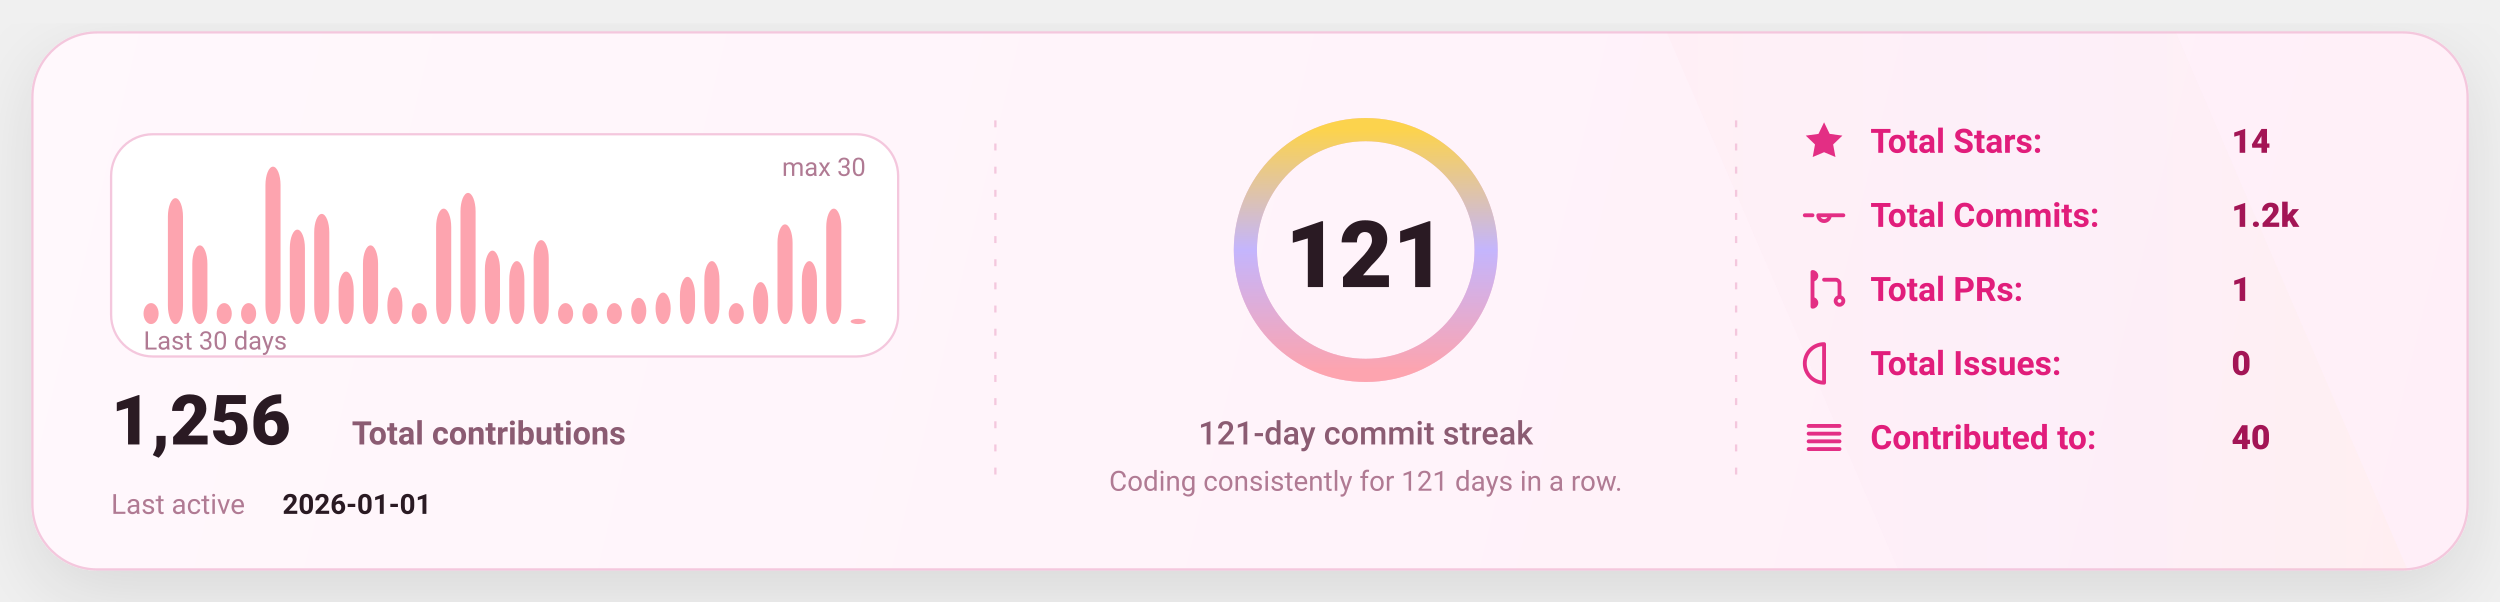
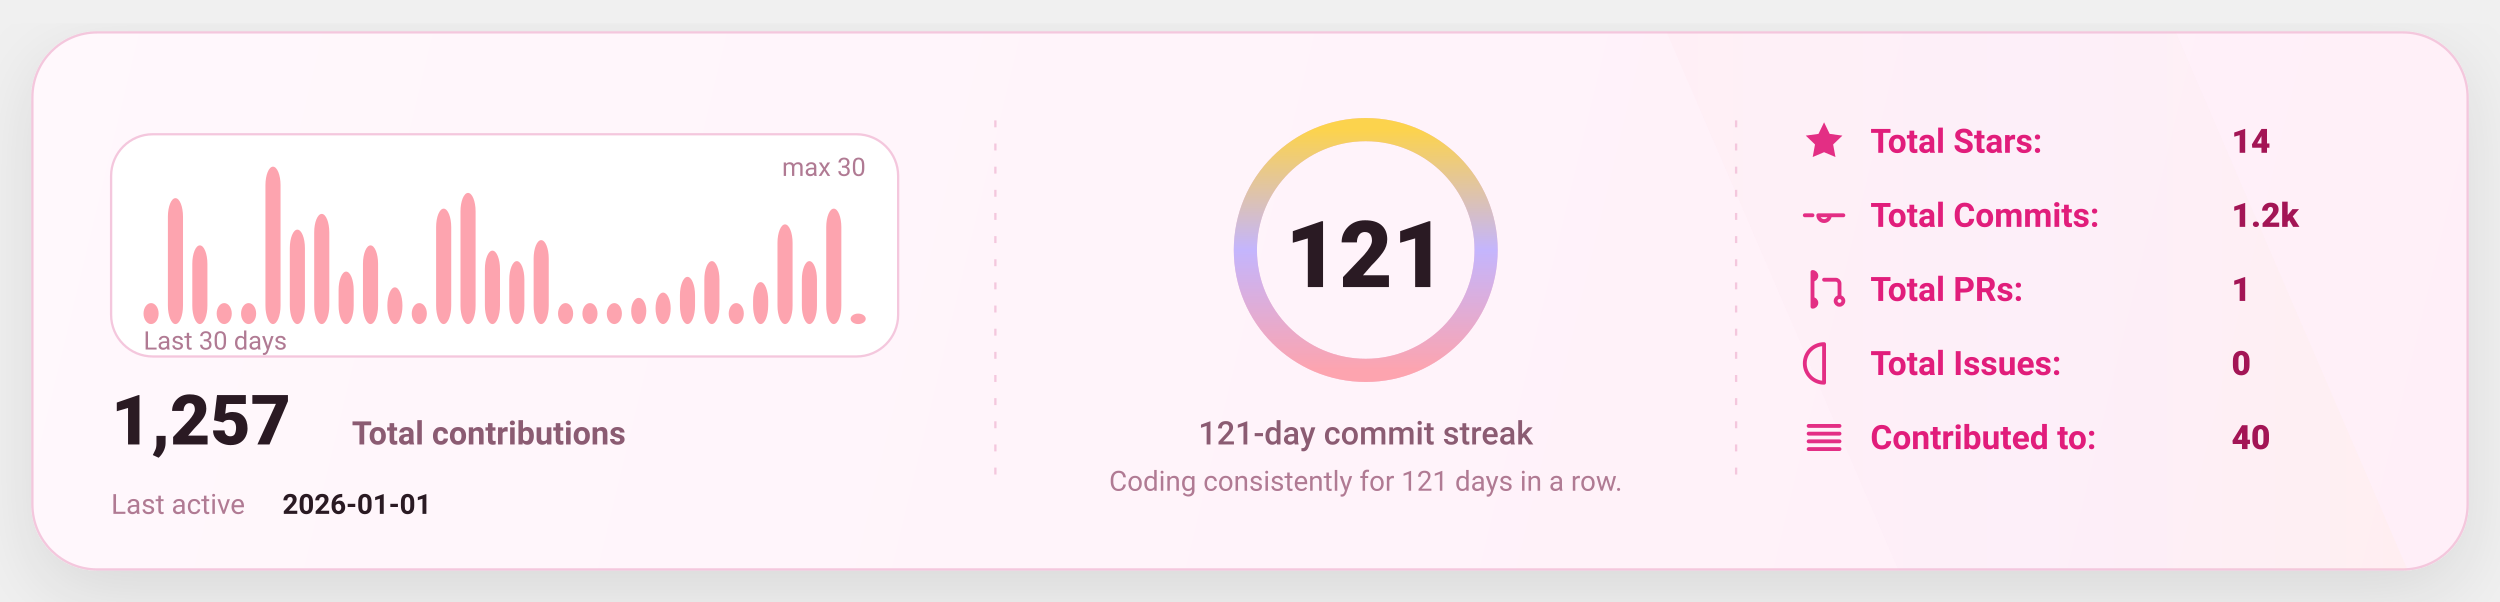
<svg xmlns="http://www.w3.org/2000/svg" width="1080" height="260" viewBox="0 0 1080 260" fill="none" role="img" aria-label="GitHub stats card">
  <defs>
    <linearGradient id="bg" x1="0" y1="0" x2="1080" y2="260" gradientUnits="userSpaceOnUse">
      <stop stop-color="#FFF8FC" />
      <stop offset="1" stop-color="#FFEFF8" />
    </linearGradient>
    <linearGradient id="accent" x1="0" y1="0" x2="1" y2="0">
      <stop offset="0" stop-color="#FDA4AF" />
      <stop offset="0.5" stop-color="#C4B5FD" />
      <stop offset="1" stop-color="#FCD34D" />
    </linearGradient>
    <linearGradient id="chartFill" x1="0" y1="0" x2="0" y2="1">
      <stop stop-color="#FDA4AF" stop-opacity="0.18" />
      <stop offset="1" stop-color="#FDA4AF" stop-opacity="0" />
    </linearGradient>
    <filter id="shadow" x="-20%" y="-20%" width="140%" height="140%">
      <feDropShadow dx="0" dy="10" stdDeviation="16" flood-color="#000000" flood-opacity="0.1" />
    </filter>
    <style>
      text { font-family: "Trebuchet MS","Verdana","Segoe UI",system-ui,-apple-system,Roboto; dominant-baseline: alphabetic; }
    </style>
  </defs>
  <rect x="14" y="14" width="1052" height="232" rx="28" fill="url(#bg)" stroke="#F4C7DD" stroke-width="1" filter="url(#shadow)" />
  <path d="M720 14     L940 14     L1040 246     L820 246 Z" fill="url(#accent)" opacity="0.04" />
  <line x1="430" y1="52" x2="430" y2="208" stroke="#F4C7DD" stroke-width="1" stroke-dasharray="3 7" />
  <line x1="750" y1="52" x2="750" y2="208" stroke="#F4C7DD" stroke-width="1" stroke-dasharray="3 7" />
  <g transform="translate(48,58)">
    <rect x="0" y="0" width="340" height="96" rx="18" fill="#FFFFFF" stroke="#F4C7DD" />
    <rect x="14.00" y="72.93" width="6.53" height="9.07" rx="8.00" fill="#FDA4AF" />
    <rect x="24.53" y="27.60" width="6.53" height="54.40" rx="8.00" fill="#FDA4AF" />
    <rect x="35.07" y="48.00" width="6.53" height="34.00" rx="8.00" fill="#FDA4AF" />
    <rect x="45.60" y="72.93" width="6.53" height="9.07" rx="8.00" fill="#FDA4AF" />
    <rect x="56.13" y="72.93" width="6.53" height="9.07" rx="8.00" fill="#FDA4AF" />
    <rect x="66.67" y="14.00" width="6.53" height="68.00" rx="8.00" fill="#FDA4AF" />
    <rect x="77.20" y="41.20" width="6.53" height="40.80" rx="8.00" fill="#FDA4AF" />
    <rect x="87.73" y="34.40" width="6.53" height="47.60" rx="8.00" fill="#FDA4AF" />
    <rect x="98.27" y="59.33" width="6.53" height="22.67" rx="8.00" fill="#FDA4AF" />
    <rect x="108.80" y="48.00" width="6.53" height="34.00" rx="8.00" fill="#FDA4AF" />
    <rect x="119.33" y="66.13" width="6.53" height="15.87" rx="8.00" fill="#FDA4AF" />
    <rect x="129.87" y="72.93" width="6.53" height="9.07" rx="8.00" fill="#FDA4AF" />
    <rect x="140.40" y="32.13" width="6.53" height="49.87" rx="8.00" fill="#FDA4AF" />
    <rect x="150.93" y="25.33" width="6.53" height="56.67" rx="8.00" fill="#FDA4AF" />
    <rect x="161.47" y="50.27" width="6.53" height="31.73" rx="8.00" fill="#FDA4AF" />
    <rect x="172.00" y="54.80" width="6.53" height="27.20" rx="8.00" fill="#FDA4AF" />
    <rect x="182.53" y="45.73" width="6.53" height="36.27" rx="8.00" fill="#FDA4AF" />
    <rect x="193.07" y="72.93" width="6.53" height="9.07" rx="8.00" fill="#FDA4AF" />
    <rect x="203.60" y="72.93" width="6.53" height="9.07" rx="8.00" fill="#FDA4AF" />
    <rect x="214.13" y="72.93" width="6.53" height="9.07" rx="8.00" fill="#FDA4AF" />
    <rect x="224.67" y="70.67" width="6.53" height="11.33" rx="8.00" fill="#FDA4AF" />
    <rect x="235.20" y="68.40" width="6.53" height="13.60" rx="8.00" fill="#FDA4AF" />
    <rect x="245.73" y="61.60" width="6.53" height="20.40" rx="8.00" fill="#FDA4AF" />
    <rect x="256.27" y="54.80" width="6.53" height="27.20" rx="8.00" fill="#FDA4AF" />
    <rect x="266.80" y="72.93" width="6.53" height="9.07" rx="8.00" fill="#FDA4AF" />
    <rect x="277.33" y="63.87" width="6.53" height="18.13" rx="8.00" fill="#FDA4AF" />
    <rect x="287.87" y="38.93" width="6.53" height="43.07" rx="8.00" fill="#FDA4AF" />
    <rect x="298.40" y="54.80" width="6.53" height="27.20" rx="8.00" fill="#FDA4AF" />
    <rect x="308.93" y="32.13" width="6.53" height="49.87" rx="8.00" fill="#FDA4AF" />
-     <rect x="319.47" y="79.73" width="6.53" height="2.27" rx="8.00" fill="#FDA4AF" />
+     <rect x="319.47" y="77.47" width="6.53" height="4.53" rx="8.00" fill="#FDA4AF" />
    <text x="14" y="93.00" fill="#B07A93" font-size="11">
      Last 30 days
    </text>
    <text x="326.00" y="18" text-anchor="end" fill="#B07A93" font-size="11">
      max 30
    </text>
    <g transform="translate(0,134)">
      <text x="0" y="0" fill="#2A1A23" font-size="30" font-weight="820">
-         1,256
+         1,257
      </text>
      <text x="104" y="0" fill="#8B5B72" font-size="14" font-weight="650">
        Total contributions
      </text>
      <text x="0" y="30" fill="#B07A93" font-size="12">
        Last active
      </text>
      <text x="74" y="30" fill="#2A1A23" font-size="12" font-weight="700">
        2026-01-01
      </text>
    </g>
  </g>
  <g>
    <circle cx="590" cy="108" r="52" stroke="#F4C7DD" stroke-width="10" />
    <circle cx="590" cy="108" r="52" stroke="url(#accent)" stroke-width="10" stroke-linecap="round" stroke-dasharray="326.73 326.73" transform="rotate(-90 590 108)" />
    <text x="590" y="124.00" text-anchor="middle" fill="#2A1A23" font-size="40" font-weight="900">
      121
    </text>
    <text x="590" y="192.00" text-anchor="middle" fill="#8B5B72" font-size="14" font-weight="450">
      121-day commit streak
    </text>
    <text x="590" y="212.00" text-anchor="middle" fill="#B07A93" font-size="12" font-weight="420">
      Coding consistently for 121 days in a row.
    </text>
  </g>
  <g transform="translate(778,66)">
    <g transform="translate(0,0)">
      <g transform="translate(0,-15)">
        <svg x="0" y="0" width="20" height="20" viewBox="0 0 24 24" fill="none">
          <path d="M12 2.2l2.9 6 6.6.9-4.8 4.6 1.2 6.5L12 17.7 6.1 20.2l1.2-6.5-4.8-4.6 6.6-.9L12 2.2z" fill="#E11D7B" opacity="0.92" />
        </svg>
      </g>
      <text x="30" y="0" fill="#E11D7B" font-size="14.5" font-weight="650">
            Total Stars:
          </text>
      <text x="186" y="0" fill="#A31555" font-size="14.5" font-weight="850">
            14
          </text>
    </g>
    <g transform="translate(0,32)">
      <g transform="translate(0,-15)">
        <svg x="0" y="0" width="20" height="20" viewBox="0 0 24 24" fill="none">
          <path d="M9 12a3 3 0 1 0 6 0Zm-7 0h4m8 0h8" stroke="#E11D7B" stroke-width="2" stroke-linecap="round" stroke-linejoin="round" opacity="0.92" />
        </svg>
      </g>
      <text x="30" y="0" fill="#E11D7B" font-size="14.5" font-weight="650">
            Total Commits:
          </text>
      <text x="186" y="0" fill="#A31555" font-size="14.5" font-weight="850">
            1.2k
          </text>
    </g>
    <g transform="translate(0,64)">
      <g transform="translate(0,-15)">
        <svg x="0" y="0" width="20" height="20" viewBox="0 0 24 24" fill="none">
          <path d="M6 4v16m0-13a2 2 0 1 0 0-4Zm0 14a2 2 0 1 0 0-4Zm6-14h6a2 2 0 0 1 2 2v7m0 0a2 2 0 1 0 0 4 2 2 0 0 0 0-4Z" stroke="#E11D7B" stroke-width="2" stroke-linecap="round" stroke-linejoin="round" opacity="0.92" />
        </svg>
      </g>
      <text x="30" y="0" fill="#E11D7B" font-size="14.5" font-weight="650">
            Total PRs:
          </text>
      <text x="186" y="0" fill="#A31555" font-size="14.5" font-weight="850">
            1
          </text>
    </g>
    <g transform="translate(0,96)">
      <g transform="translate(0,-15)">
        <svg x="0" y="0" width="20" height="20" viewBox="0 0 24 24" fill="none">
          <path d="M12 2a10 10 0 1 0 0 20Zm0 6v6m0 4h.01" stroke="#E11D7B" stroke-width="2" stroke-linecap="round" stroke-linejoin="round" opacity="0.92" />
        </svg>
      </g>
      <text x="30" y="0" fill="#E11D7B" font-size="14.5" font-weight="650">
            Total Issues:
          </text>
      <text x="186" y="0" fill="#A31555" font-size="14.5" font-weight="850">
            0
          </text>
    </g>
    <g transform="translate(0,128)">
      <g transform="translate(0,-15)">
        <svg x="0" y="0" width="20" height="20" viewBox="0 0 24 24" fill="none">
          <path d="M4 6h16M4 10h16M4 14h16M4 18h16" stroke="#E11D7B" stroke-width="2" stroke-linecap="round" stroke-linejoin="round" opacity="0.92" />
        </svg>
      </g>
      <text x="30" y="0" fill="#E11D7B" font-size="14.5" font-weight="650">
            Contributed to:
          </text>
      <text x="186" y="0" fill="#A31555" font-size="14.5" font-weight="850">
            40
          </text>
    </g>
  </g>
</svg>
